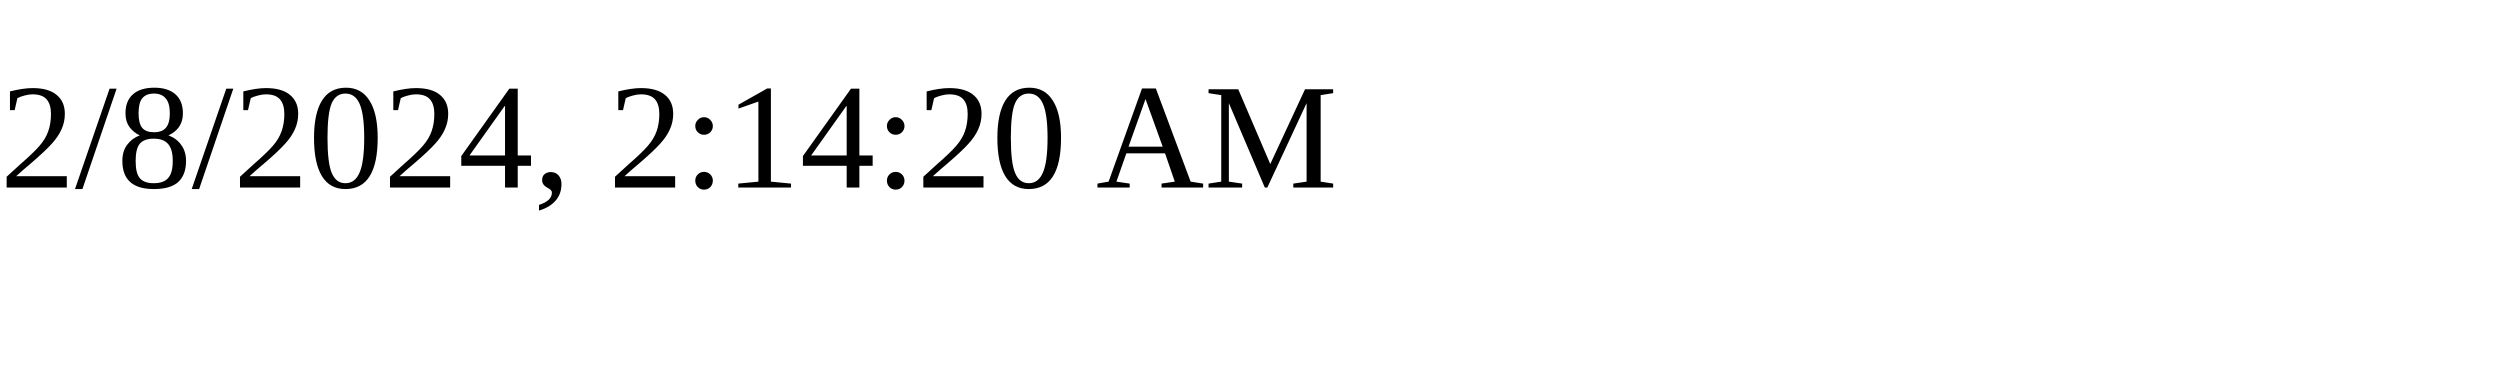
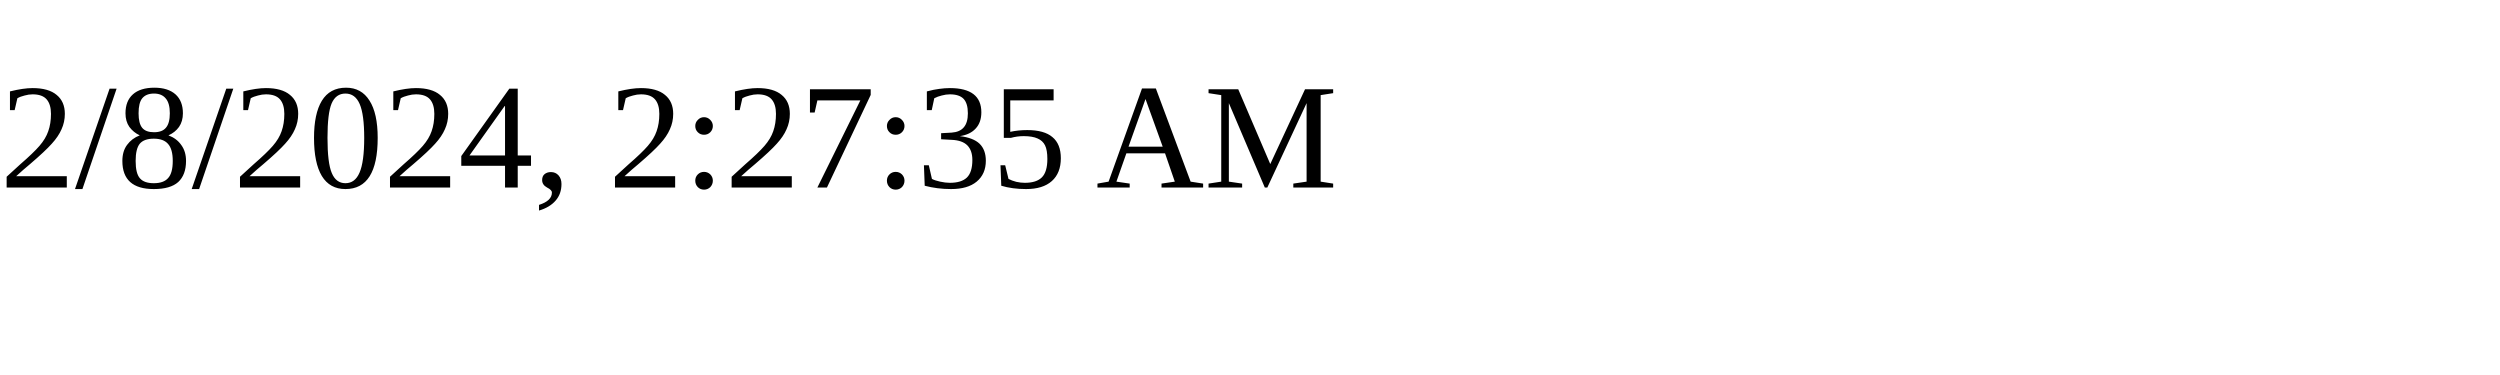
<svg xmlns="http://www.w3.org/2000/svg" height="30" width="200">
-   <text x="0" y="15">2/8/2024, 2:14:20 AM</text>
+   <text x="0" y="15">2/8/2024, 2:27:35 AM</text>
</svg>
